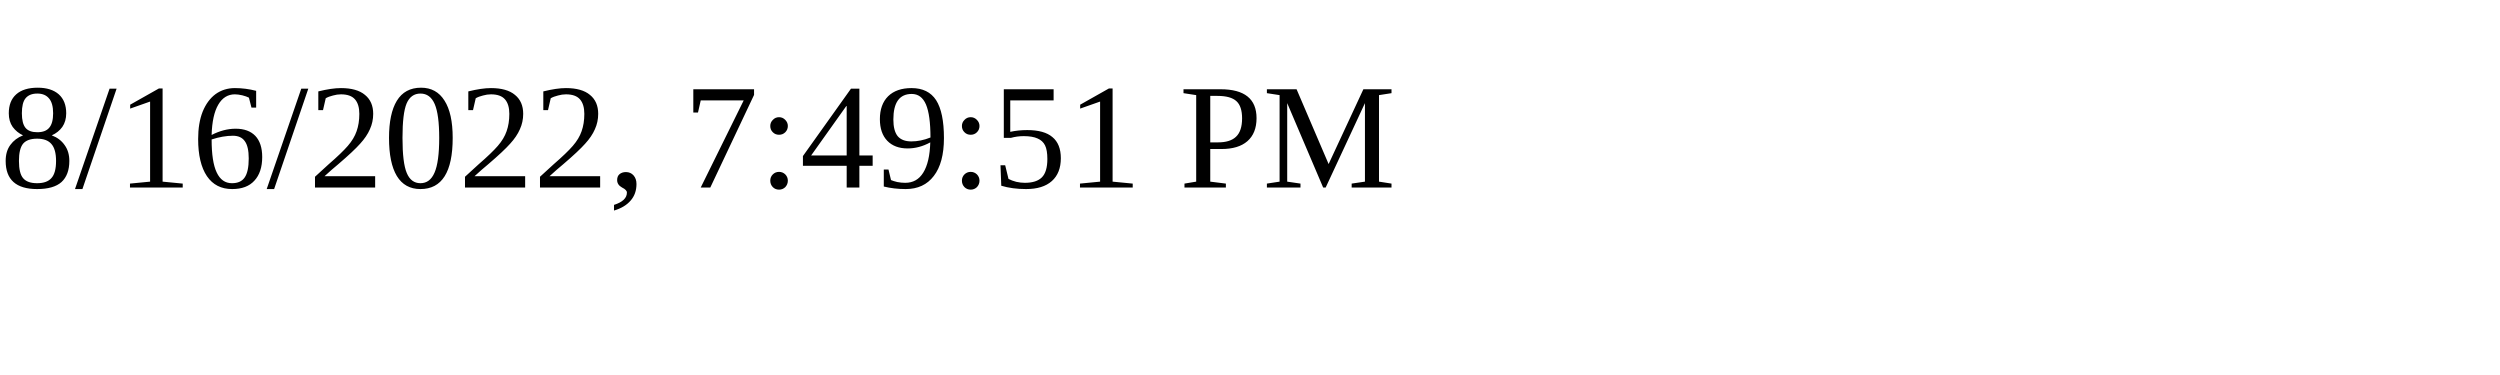
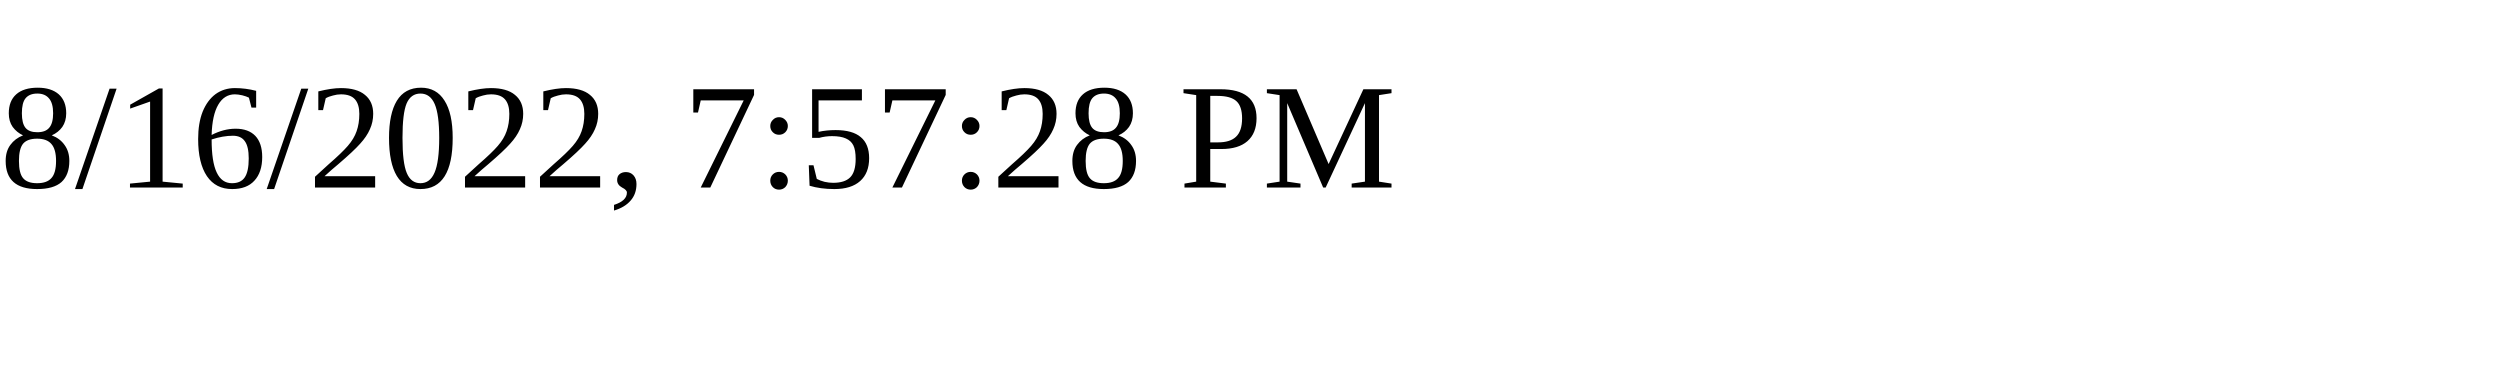
<svg xmlns="http://www.w3.org/2000/svg" height="30" width="200">
-   <text x="0" y="15">8/16/2022, 7:49:51 PM</text>
+   <text x="0" y="15">8/16/2022, 7:57:28 PM</text>
</svg>
